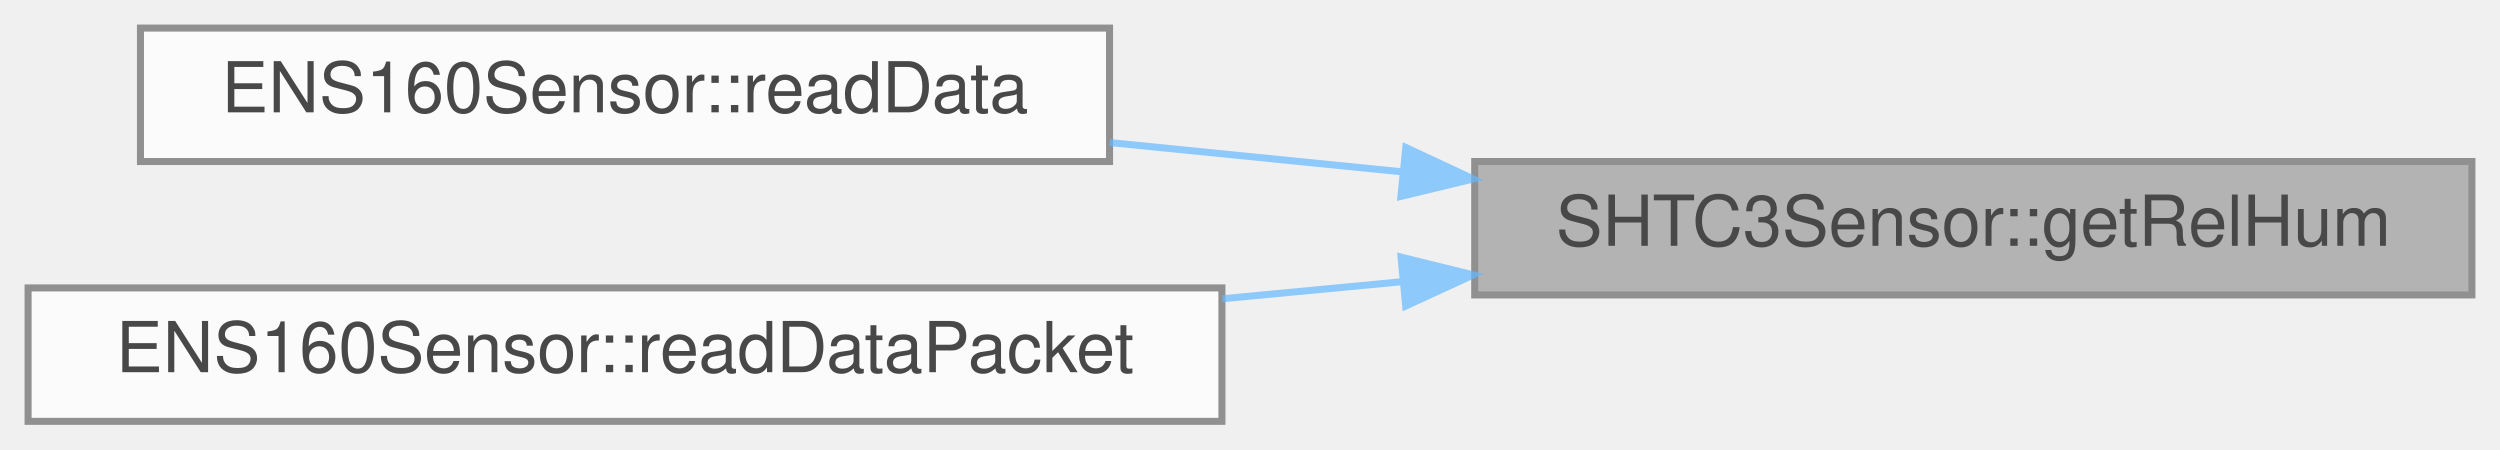
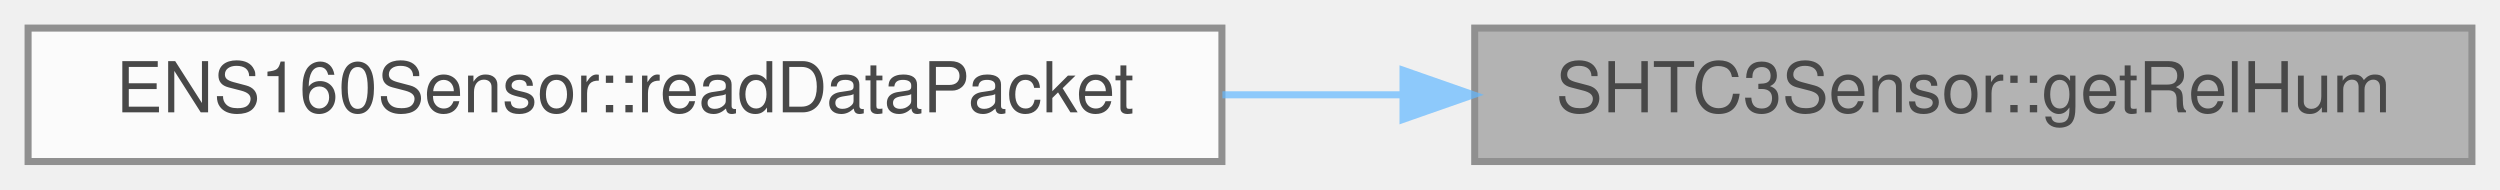
- <svg xmlns="http://www.w3.org/2000/svg" xmlns:xlink="http://www.w3.org/1999/xlink" width="356pt" height="64pt" viewBox="0.00 0.00 356.00 64.00">
+ <svg xmlns="http://www.w3.org/2000/svg" xmlns:xlink="http://www.w3.org/1999/xlink" width="356pt" height="27pt" viewBox="0.00 0.00 356.00 27.00">
  <svg id="main" version="1.1" xml:space="preserve">
    <style type="text/css">
.node, .edge {opacity: 0.7;}
.node.selected, .edge.selected {opacity: 1;}
.edge:hover path { stroke: red; }
.edge:hover polygon { stroke: red; fill: red; }
</style>
    <svg id="graph" class="graph">
-       <g id="graph0" class="graph" transform="scale(1 1) rotate(0) translate(4 60)">
+       <g id="graph0" class="graph" transform="scale(1 1) rotate(0) translate(4 23)">
        <g id="Node000001" class="node">
          <g id="a_Node000001">
            <a xlink:title="Getter for relative humidity.">
-               <polygon fill="#999999" stroke="#666666" points="348,-37 206,-37 206,-18 348,-18 348,-37" />
-               <text text-anchor="middle" x="277" y="-25" font-family="Helvetica,sans-Serif" font-size="10.00">SHTC3Sensor::getRelHum</text>
+               <polygon fill="#999999" stroke="#666666" points="348,-19 206,-19 206,0 348,0 348,-19" />
+               <text text-anchor="middle" x="277" y="-7" font-family="Helvetica,sans-Serif" font-size="10.00">SHTC3Sensor::getRelHum</text>
            </a>
          </g>
        </g>
        <g id="Node000002" class="node">
          <g id="a_Node000002">
-             <a xlink:href="classENS160Sensor.html#aac8ea849d26c4a6a567924805d378990" target="_top" xlink:title="Reads Air Quality Index, TVOC (ppb), and ECOS (ppm)">
-               <polygon fill="white" stroke="#666666" points="154,-56 16,-56 16,-37 154,-37 154,-56" />
-               <text text-anchor="middle" x="85" y="-44" font-family="Helvetica,sans-Serif" font-size="10.00">ENS160Sensor::readData</text>
+             <a xlink:href="classENS160Sensor.html#a967adb086f27d1ce5ea911bcd6d4f948" target="_top" xlink:title="Used for creating packets, reads data from the sensor and appends it to the passed uint8_t array poin...">
+               <polygon fill="white" stroke="#666666" points="170,-19 0,-19 0,0 170,0 170,-19" />
+               <text text-anchor="middle" x="85" y="-7" font-family="Helvetica,sans-Serif" font-size="10.00">ENS160Sensor::readDataPacket</text>
            </a>
          </g>
        </g>
        <g id="edge1_Node000001_Node000002" class="edge">
          <g id="a_edge1_Node000001_Node000002">
            <a xlink:title=" ">
-               <path fill="none" stroke="#63b8ff" d="M195.77,-35.52C181.88,-36.91 167.55,-38.34 154.02,-39.7" />
-               <polygon fill="#63b8ff" stroke="#63b8ff" points="196.19,-39 205.79,-34.52 195.49,-32.03 196.19,-39" />
-             </a>
-           </g>
-         </g>
-         <g id="Node000003" class="node">
-           <g id="a_Node000003">
-             <a xlink:href="classENS160Sensor.html#a967adb086f27d1ce5ea911bcd6d4f948" target="_top" xlink:title="Used for creating packets, reads data from the sensor and appends it to the passed uint8_t array poin...">
-               <polygon fill="white" stroke="#666666" points="170,-19 0,-19 0,0 170,0 170,-19" />
-               <text text-anchor="middle" x="85" y="-7" font-family="Helvetica,sans-Serif" font-size="10.00">ENS160Sensor::readDataPacket</text>
-             </a>
-           </g>
-         </g>
-         <g id="edge2_Node000001_Node000003" class="edge">
-           <g id="a_edge2_Node000001_Node000003">
-             <a xlink:title=" ">
-               <path fill="none" stroke="#63b8ff" d="M195.59,-19.88C187.15,-19.08 178.55,-18.27 170.07,-17.46" />
-               <polygon fill="#63b8ff" stroke="#63b8ff" points="195.51,-23.39 205.79,-20.85 196.17,-16.42 195.51,-23.39" />
+               <path fill="none" stroke="#63b8ff" d="M195.59,-9.5C187.15,-9.5 178.55,-9.5 170.07,-9.5" />
+               <polygon fill="#63b8ff" stroke="#63b8ff" points="195.79,-13 205.79,-9.5 195.79,-6 195.79,-13" />
            </a>
          </g>
        </g>
      </g>
    </svg>
  </svg>
  <style type="text/css">

[data-mouse-over-selected='false'] { opacity: 0.7; }
[data-mouse-over-selected='true']  { opacity: 1.0; }

</style>
</svg>
